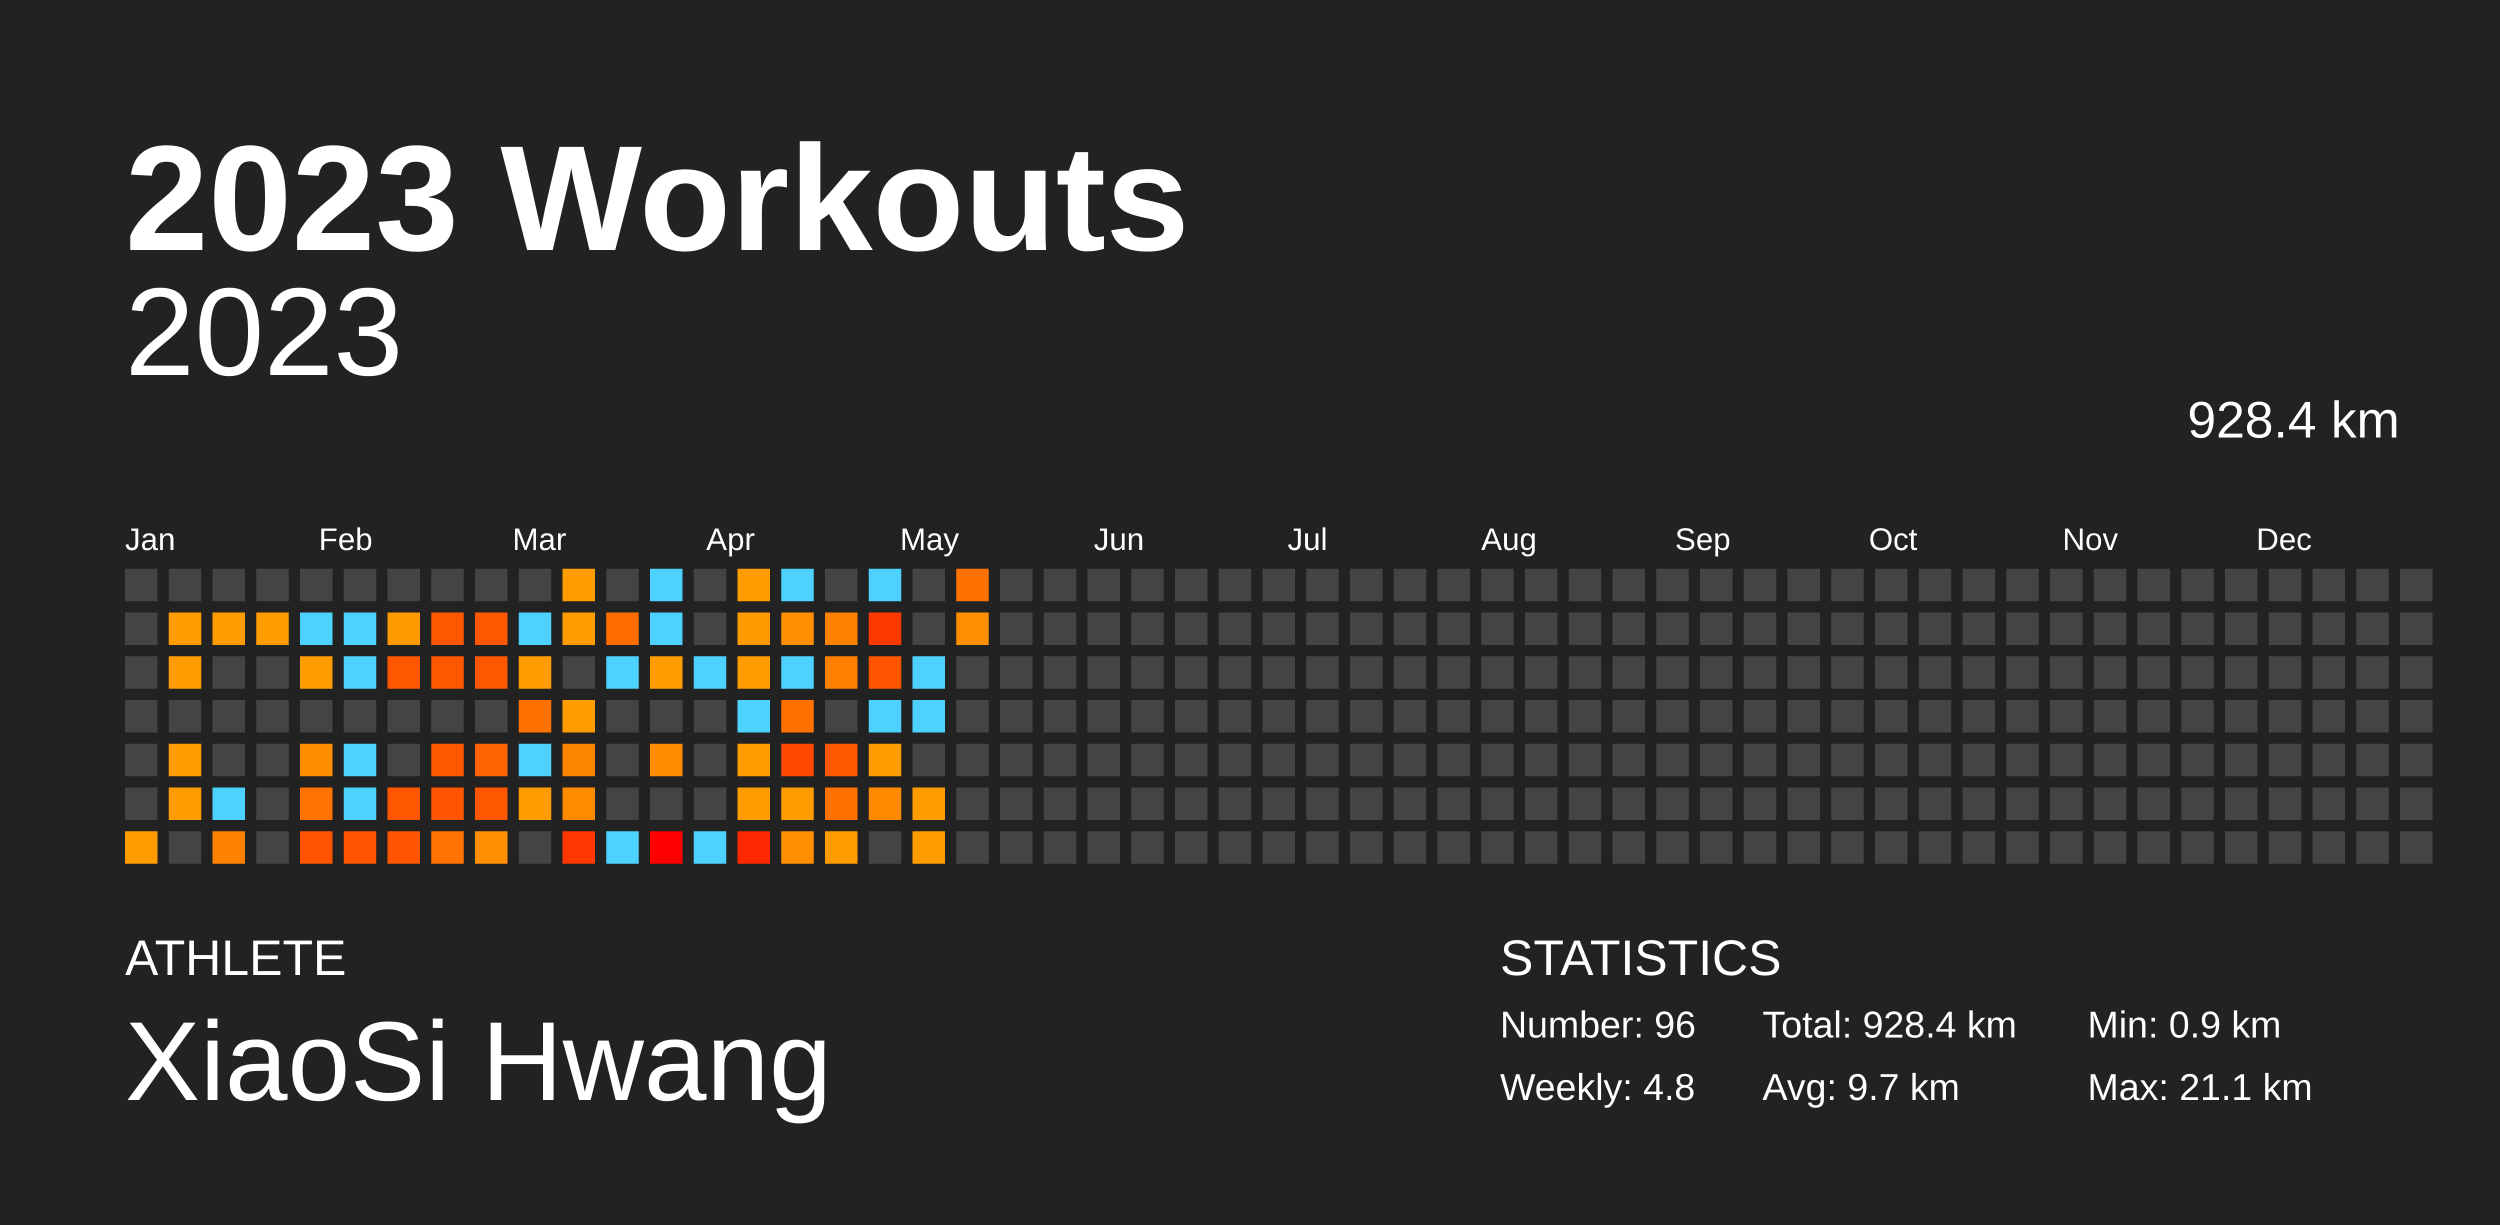
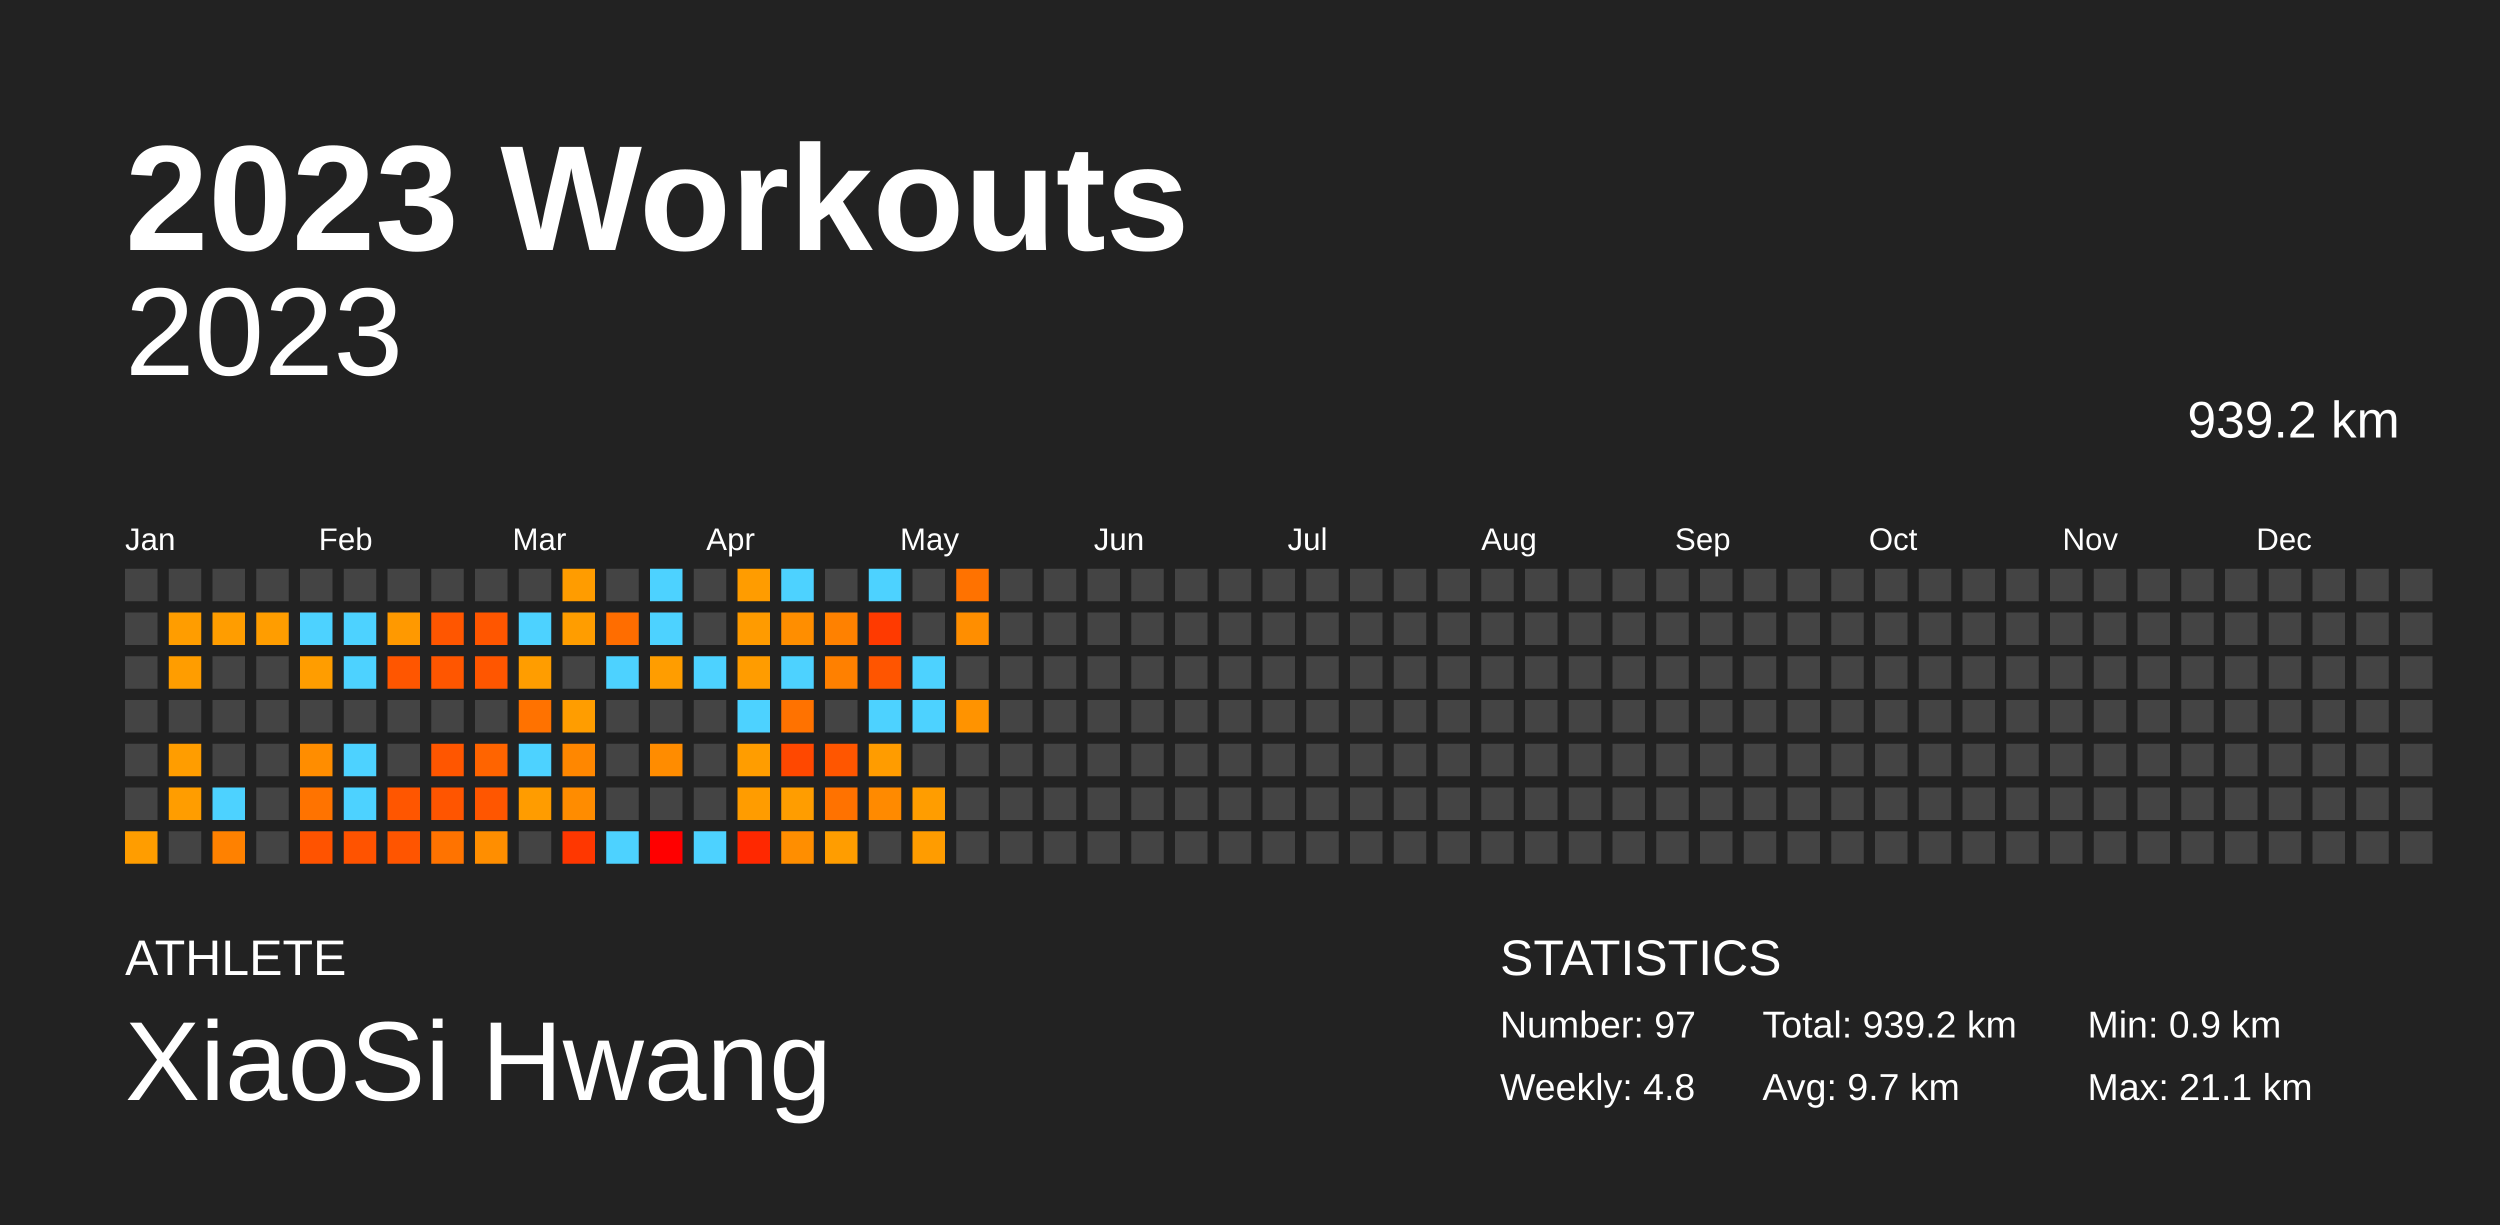
<svg xmlns="http://www.w3.org/2000/svg" baseProfile="full" height="98mm" version="1.1" viewBox="0,0,200,98" width="200mm">
  <defs />
  <rect fill="#222222" height="98" width="200" x="0" y="0" />
  <text fill="#FFFFFF" style="font-size:12px; font-family:Arial; font-weight:bold;" x="10" y="20">2023 Workouts</text>
  <text fill="#FFFFFF" style="font-size:4px; font-family:Arial" x="10" y="78">ATHLETE</text>
  <text fill="#FFFFFF" style="font-size:9px; font-family:Arial" x="10" y="88">XiaoSi Hwang</text>
  <text fill="#FFFFFF" style="font-size:4px; font-family:Arial" x="120" y="78">STATISTICS</text>
-   <text fill="#FFFFFF" style="font-size:3px; font-family:Arial" x="120" y="83">Number: 96</text>
+   <text fill="#FFFFFF" style="font-size:3px; font-family:Arial" x="120" y="83">Number: 97</text>
  <text fill="#FFFFFF" style="font-size:3px; font-family:Arial" x="120" y="88">Weekly: 4.8</text>
-   <text fill="#FFFFFF" style="font-size:3px; font-family:Arial" x="141" y="83">Total: 928.4 km</text>
+   <text fill="#FFFFFF" style="font-size:3px; font-family:Arial" x="141" y="83">Total: 939.2 km</text>
  <text fill="#FFFFFF" style="font-size:3px; font-family:Arial" x="141" y="88">Avg: 9.7 km</text>
  <text fill="#FFFFFF" style="font-size:3px; font-family:Arial" x="167" y="83">Min: 0.9 km</text>
  <text fill="#FFFFFF" style="font-size:3px; font-family:Arial" x="167" y="88">Max: 21.1 km</text>
  <text alignment-baseline="hanging" fill="#FFFFFF" style="font-size:10.0px; font-family:Arial;" x="10" y="30">2023</text>
-   <text alignment-baseline="hanging" fill="#FFFFFF" style="font-size:4.125px; font-family:Arial;" x="175" y="35">928.4 km</text>
+   <text alignment-baseline="hanging" fill="#FFFFFF" style="font-size:4.125px; font-family:Arial;" x="175" y="35">939.2 km</text>
  <text fill="#FFFFFF" style="font-size:2.5px; font-family:Arial" x="10.0" y="44">Jan</text>
  <text fill="#FFFFFF" style="font-size:2.5px; font-family:Arial" x="25.5" y="44">Feb</text>
  <text fill="#FFFFFF" style="font-size:2.5px; font-family:Arial" x="41.0" y="44">Mar</text>
  <text fill="#FFFFFF" style="font-size:2.5px; font-family:Arial" x="56.5" y="44">Apr</text>
  <text fill="#FFFFFF" style="font-size:2.5px; font-family:Arial" x="72.0" y="44">May</text>
  <text fill="#FFFFFF" style="font-size:2.5px; font-family:Arial" x="87.5" y="44">Jun</text>
  <text fill="#FFFFFF" style="font-size:2.5px; font-family:Arial" x="103.0" y="44">Jul</text>
  <text fill="#FFFFFF" style="font-size:2.5px; font-family:Arial" x="118.5" y="44">Aug</text>
  <text fill="#FFFFFF" style="font-size:2.5px; font-family:Arial" x="134.0" y="44">Sep</text>
  <text fill="#FFFFFF" style="font-size:2.5px; font-family:Arial" x="149.5" y="44">Oct</text>
  <text fill="#FFFFFF" style="font-size:2.5px; font-family:Arial" x="165.0" y="44">Nov</text>
  <text fill="#FFFFFF" style="font-size:2.5px; font-family:Arial" x="180.5" y="44">Dec</text>
  <rect fill="#444444" height="2.6" width="2.6" x="10.0" y="45.5" />
  <rect fill="#444444" height="2.6" width="2.6" x="10.0" y="49.0" />
  <rect fill="#444444" height="2.6" width="2.6" x="10.0" y="52.5" />
  <rect fill="#444444" height="2.6" width="2.6" x="10.0" y="56.0" />
  <rect fill="#444444" height="2.6" width="2.6" x="10.0" y="59.5" />
  <rect fill="#444444" height="2.6" width="2.6" x="10.0" y="63.0" />
  <rect fill="#ff9d00" height="2.6" width="2.6" x="10.0" y="66.5" />
  <rect fill="#444444" height="2.6" width="2.6" x="13.5" y="45.5" />
  <rect fill="#ff9d00" height="2.6" width="2.6" x="13.5" y="49.0" />
  <rect fill="#ff9d00" height="2.6" width="2.6" x="13.5" y="52.5" />
  <rect fill="#444444" height="2.6" width="2.6" x="13.5" y="56.0" />
  <rect fill="#ff9d00" height="2.6" width="2.6" x="13.5" y="59.5" />
  <rect fill="#ff9d00" height="2.6" width="2.6" x="13.5" y="63.0" />
  <rect fill="#444444" height="2.6" width="2.6" x="13.5" y="66.5" />
  <rect fill="#444444" height="2.6" width="2.6" x="17.0" y="45.5" />
  <rect fill="#ff9d00" height="2.6" width="2.6" x="17.0" y="49.0" />
  <rect fill="#444444" height="2.6" width="2.6" x="17.0" y="52.5" />
  <rect fill="#444444" height="2.6" width="2.6" x="17.0" y="56.0" />
  <rect fill="#444444" height="2.6" width="2.6" x="17.0" y="59.5" />
  <rect fill="#4dd2ff" height="2.6" width="2.6" x="17.0" y="63.0" />
  <rect fill="#ff8100" height="2.6" width="2.6" x="17.0" y="66.5" />
  <rect fill="#444444" height="2.6" width="2.6" x="20.5" y="45.5" />
  <rect fill="#ff9d00" height="2.6" width="2.6" x="20.5" y="49.0" />
  <rect fill="#444444" height="2.6" width="2.6" x="20.5" y="52.5" />
  <rect fill="#444444" height="2.6" width="2.6" x="20.5" y="56.0" />
  <rect fill="#444444" height="2.6" width="2.6" x="20.5" y="59.5" />
  <rect fill="#444444" height="2.6" width="2.6" x="20.5" y="63.0" />
  <rect fill="#444444" height="2.6" width="2.6" x="20.5" y="66.5" />
  <rect fill="#444444" height="2.6" width="2.6" x="24.0" y="45.5" />
  <rect fill="#4dd2ff" height="2.6" width="2.6" x="24.0" y="49.0" />
  <rect fill="#ff9d00" height="2.6" width="2.6" x="24.0" y="52.5" />
  <rect fill="#444444" height="2.6" width="2.6" x="24.0" y="56.0" />
  <rect fill="#ff8d00" height="2.6" width="2.6" x="24.0" y="59.5" />
  <rect fill="#ff7300" height="2.6" width="2.6" x="24.0" y="63.0" />
  <rect fill="#ff5300" height="2.6" width="2.6" x="24.0" y="66.5" />
  <rect fill="#444444" height="2.6" width="2.6" x="27.5" y="45.5" />
  <rect fill="#4dd2ff" height="2.6" width="2.6" x="27.5" y="49.0" />
  <rect fill="#4dd2ff" height="2.6" width="2.6" x="27.5" y="52.5" />
  <rect fill="#444444" height="2.6" width="2.6" x="27.5" y="56.0" />
  <rect fill="#4dd2ff" height="2.6" width="2.6" x="27.5" y="59.5" />
  <rect fill="#4dd2ff" height="2.6" width="2.6" x="27.5" y="63.0" />
  <rect fill="#ff5300" height="2.6" width="2.6" x="27.5" y="66.5" />
  <rect fill="#444444" height="2.6" width="2.6" x="31.0" y="45.5" />
  <rect fill="#ff9900" height="2.6" width="2.6" x="31.0" y="49.0" />
  <rect fill="#ff5600" height="2.6" width="2.6" x="31.0" y="52.5" />
  <rect fill="#444444" height="2.6" width="2.6" x="31.0" y="56.0" />
  <rect fill="#444444" height="2.6" width="2.6" x="31.0" y="59.5" />
  <rect fill="#ff5600" height="2.6" width="2.6" x="31.0" y="63.0" />
  <rect fill="#ff5500" height="2.6" width="2.6" x="31.0" y="66.5" />
  <rect fill="#444444" height="2.6" width="2.6" x="34.5" y="45.5" />
  <rect fill="#ff5600" height="2.6" width="2.6" x="34.5" y="49.0" />
  <rect fill="#ff5600" height="2.6" width="2.6" x="34.5" y="52.5" />
  <rect fill="#444444" height="2.6" width="2.6" x="34.5" y="56.0" />
  <rect fill="#ff5600" height="2.6" width="2.6" x="34.5" y="59.5" />
  <rect fill="#ff5500" height="2.6" width="2.6" x="34.5" y="63.0" />
  <rect fill="#ff7300" height="2.6" width="2.6" x="34.5" y="66.5" />
  <rect fill="#444444" height="2.6" width="2.6" x="38.0" y="45.5" />
  <rect fill="#ff5600" height="2.6" width="2.6" x="38.0" y="49.0" />
  <rect fill="#ff5600" height="2.6" width="2.6" x="38.0" y="52.5" />
  <rect fill="#444444" height="2.6" width="2.6" x="38.0" y="56.0" />
  <rect fill="#ff6400" height="2.6" width="2.6" x="38.0" y="59.5" />
  <rect fill="#ff5600" height="2.6" width="2.6" x="38.0" y="63.0" />
  <rect fill="#ff8e00" height="2.6" width="2.6" x="38.0" y="66.5" />
  <rect fill="#444444" height="2.6" width="2.6" x="41.5" y="45.5" />
  <rect fill="#4dd2ff" height="2.6" width="2.6" x="41.5" y="49.0" />
  <rect fill="#ff9d00" height="2.6" width="2.6" x="41.5" y="52.5" />
  <rect fill="#ff7200" height="2.6" width="2.6" x="41.5" y="56.0" />
  <rect fill="#4dd2ff" height="2.6" width="2.6" x="41.5" y="59.5" />
  <rect fill="#ff9c00" height="2.6" width="2.6" x="41.5" y="63.0" />
  <rect fill="#444444" height="2.6" width="2.6" x="41.5" y="66.5" />
  <rect fill="#ff9c00" height="2.6" width="2.6" x="45.0" y="45.5" />
  <rect fill="#ff9d00" height="2.6" width="2.6" x="45.0" y="49.0" />
  <rect fill="#444444" height="2.6" width="2.6" x="45.0" y="52.5" />
  <rect fill="#ff9d00" height="2.6" width="2.6" x="45.0" y="56.0" />
  <rect fill="#ff8700" height="2.6" width="2.6" x="45.0" y="59.5" />
  <rect fill="#ff8c00" height="2.6" width="2.6" x="45.0" y="63.0" />
  <rect fill="#ff3700" height="2.6" width="2.6" x="45.0" y="66.5" />
  <rect fill="#444444" height="2.6" width="2.6" x="48.5" y="45.5" />
  <rect fill="#ff6d00" height="2.6" width="2.6" x="48.5" y="49.0" />
  <rect fill="#4dd2ff" height="2.6" width="2.6" x="48.5" y="52.5" />
  <rect fill="#444444" height="2.6" width="2.6" x="48.5" y="56.0" />
  <rect fill="#444444" height="2.6" width="2.6" x="48.5" y="59.5" />
  <rect fill="#444444" height="2.6" width="2.6" x="48.5" y="63.0" />
  <rect fill="#4dd2ff" height="2.6" width="2.6" x="48.5" y="66.5" />
  <rect fill="#4dd2ff" height="2.6" width="2.6" x="52.0" y="45.5" />
  <rect fill="#4dd2ff" height="2.6" width="2.6" x="52.0" y="49.0" />
  <rect fill="#ff9d00" height="2.6" width="2.6" x="52.0" y="52.5" />
  <rect fill="#444444" height="2.6" width="2.6" x="52.0" y="56.0" />
  <rect fill="#ff8c00" height="2.6" width="2.6" x="52.0" y="59.5" />
  <rect fill="#444444" height="2.6" width="2.6" x="52.0" y="63.0" />
  <rect fill="red" height="2.6" width="2.6" x="52.0" y="66.5" />
  <rect fill="#444444" height="2.6" width="2.6" x="55.5" y="45.5" />
  <rect fill="#444444" height="2.6" width="2.6" x="55.5" y="49.0" />
  <rect fill="#4dd2ff" height="2.6" width="2.6" x="55.5" y="52.5" />
  <rect fill="#444444" height="2.6" width="2.6" x="55.5" y="56.0" />
  <rect fill="#444444" height="2.6" width="2.6" x="55.5" y="59.5" />
  <rect fill="#444444" height="2.6" width="2.6" x="55.5" y="63.0" />
  <rect fill="#4dd2ff" height="2.6" width="2.6" x="55.5" y="66.5" />
  <rect fill="#ff9c00" height="2.6" width="2.6" x="59.0" y="45.5" />
  <rect fill="#ff9b00" height="2.6" width="2.6" x="59.0" y="49.0" />
  <rect fill="#ff9c00" height="2.6" width="2.6" x="59.0" y="52.5" />
  <rect fill="#4dd2ff" height="2.6" width="2.6" x="59.0" y="56.0" />
  <rect fill="#ff9d00" height="2.6" width="2.6" x="59.0" y="59.5" />
  <rect fill="#ff9c00" height="2.6" width="2.6" x="59.0" y="63.0" />
  <rect fill="#ff2800" height="2.6" width="2.6" x="59.0" y="66.5" />
  <rect fill="#4dd2ff" height="2.6" width="2.6" x="62.5" y="45.5" />
  <rect fill="#ff8e00" height="2.6" width="2.6" x="62.5" y="49.0" />
  <rect fill="#4dd2ff" height="2.6" width="2.6" x="62.5" y="52.5" />
  <rect fill="#ff7200" height="2.6" width="2.6" x="62.5" y="56.0" />
  <rect fill="#ff4800" height="2.6" width="2.6" x="62.5" y="59.5" />
  <rect fill="#ff9d00" height="2.6" width="2.6" x="62.5" y="63.0" />
  <rect fill="#ff8e00" height="2.6" width="2.6" x="62.5" y="66.5" />
  <rect fill="#444444" height="2.6" width="2.6" x="66.0" y="45.5" />
  <rect fill="#ff8100" height="2.6" width="2.6" x="66.0" y="49.0" />
  <rect fill="#ff8000" height="2.6" width="2.6" x="66.0" y="52.5" />
  <rect fill="#444444" height="2.6" width="2.6" x="66.0" y="56.0" />
  <rect fill="#ff5600" height="2.6" width="2.6" x="66.0" y="59.5" />
  <rect fill="#ff7200" height="2.6" width="2.6" x="66.0" y="63.0" />
  <rect fill="#ff9d00" height="2.6" width="2.6" x="66.0" y="66.5" />
  <rect fill="#4dd2ff" height="2.6" width="2.6" x="69.5" y="45.5" />
  <rect fill="#ff3a00" height="2.6" width="2.6" x="69.5" y="49.0" />
  <rect fill="#ff5500" height="2.6" width="2.6" x="69.5" y="52.5" />
  <rect fill="#4dd2ff" height="2.6" width="2.6" x="69.5" y="56.0" />
  <rect fill="#ff9c00" height="2.6" width="2.6" x="69.5" y="59.5" />
  <rect fill="#ff8a00" height="2.6" width="2.6" x="69.5" y="63.0" />
  <rect fill="#444444" height="2.6" width="2.6" x="69.5" y="66.5" />
  <rect fill="#444444" height="2.6" width="2.6" x="73.0" y="45.5" />
  <rect fill="#444444" height="2.6" width="2.6" x="73.0" y="49.0" />
  <rect fill="#4dd2ff" height="2.6" width="2.6" x="73.0" y="52.5" />
  <rect fill="#4dd2ff" height="2.6" width="2.6" x="73.0" y="56.0" />
  <rect fill="#444444" height="2.6" width="2.6" x="73.0" y="59.5" />
  <rect fill="#ff9d00" height="2.6" width="2.6" x="73.0" y="63.0" />
  <rect fill="#ff9c00" height="2.6" width="2.6" x="73.0" y="66.5" />
  <rect fill="#ff7200" height="2.6" width="2.6" x="76.5" y="45.5" />
  <rect fill="#ff8e00" height="2.6" width="2.6" x="76.5" y="49.0" />
  <rect fill="#444444" height="2.6" width="2.6" x="76.5" y="52.5" />
-   <rect fill="#444444" height="2.6" width="2.6" x="76.5" y="56.0" />
+   <rect fill="#ff9300" height="2.6" width="2.6" x="76.5" y="56.0" />
  <rect fill="#444444" height="2.6" width="2.6" x="76.5" y="59.5" />
  <rect fill="#444444" height="2.6" width="2.6" x="76.5" y="63.0" />
  <rect fill="#444444" height="2.6" width="2.6" x="76.5" y="66.5" />
  <rect fill="#444444" height="2.6" width="2.6" x="80.0" y="45.5" />
  <rect fill="#444444" height="2.6" width="2.6" x="80.0" y="49.0" />
  <rect fill="#444444" height="2.6" width="2.6" x="80.0" y="52.5" />
  <rect fill="#444444" height="2.6" width="2.6" x="80.0" y="56.0" />
  <rect fill="#444444" height="2.6" width="2.6" x="80.0" y="59.5" />
  <rect fill="#444444" height="2.6" width="2.6" x="80.0" y="63.0" />
  <rect fill="#444444" height="2.6" width="2.6" x="80.0" y="66.5" />
  <rect fill="#444444" height="2.6" width="2.6" x="83.5" y="45.5" />
  <rect fill="#444444" height="2.6" width="2.6" x="83.5" y="49.0" />
  <rect fill="#444444" height="2.6" width="2.6" x="83.5" y="52.5" />
  <rect fill="#444444" height="2.6" width="2.6" x="83.5" y="56.0" />
  <rect fill="#444444" height="2.6" width="2.6" x="83.5" y="59.5" />
  <rect fill="#444444" height="2.6" width="2.6" x="83.5" y="63.0" />
  <rect fill="#444444" height="2.6" width="2.6" x="83.5" y="66.5" />
  <rect fill="#444444" height="2.6" width="2.6" x="87.0" y="45.5" />
  <rect fill="#444444" height="2.6" width="2.6" x="87.0" y="49.0" />
  <rect fill="#444444" height="2.6" width="2.6" x="87.0" y="52.5" />
  <rect fill="#444444" height="2.6" width="2.6" x="87.0" y="56.0" />
  <rect fill="#444444" height="2.6" width="2.6" x="87.0" y="59.5" />
  <rect fill="#444444" height="2.6" width="2.6" x="87.0" y="63.0" />
  <rect fill="#444444" height="2.6" width="2.6" x="87.0" y="66.5" />
  <rect fill="#444444" height="2.6" width="2.6" x="90.5" y="45.5" />
  <rect fill="#444444" height="2.6" width="2.6" x="90.5" y="49.0" />
  <rect fill="#444444" height="2.6" width="2.6" x="90.5" y="52.5" />
  <rect fill="#444444" height="2.6" width="2.6" x="90.5" y="56.0" />
  <rect fill="#444444" height="2.6" width="2.6" x="90.5" y="59.5" />
  <rect fill="#444444" height="2.6" width="2.6" x="90.5" y="63.0" />
  <rect fill="#444444" height="2.6" width="2.6" x="90.5" y="66.5" />
  <rect fill="#444444" height="2.6" width="2.6" x="94.0" y="45.5" />
  <rect fill="#444444" height="2.6" width="2.6" x="94.0" y="49.0" />
  <rect fill="#444444" height="2.6" width="2.6" x="94.0" y="52.5" />
  <rect fill="#444444" height="2.6" width="2.6" x="94.0" y="56.0" />
  <rect fill="#444444" height="2.6" width="2.6" x="94.0" y="59.5" />
  <rect fill="#444444" height="2.6" width="2.6" x="94.0" y="63.0" />
  <rect fill="#444444" height="2.6" width="2.6" x="94.0" y="66.5" />
  <rect fill="#444444" height="2.6" width="2.6" x="97.5" y="45.5" />
  <rect fill="#444444" height="2.6" width="2.6" x="97.5" y="49.0" />
  <rect fill="#444444" height="2.6" width="2.6" x="97.5" y="52.5" />
  <rect fill="#444444" height="2.6" width="2.6" x="97.5" y="56.0" />
  <rect fill="#444444" height="2.6" width="2.6" x="97.5" y="59.5" />
  <rect fill="#444444" height="2.6" width="2.6" x="97.5" y="63.0" />
  <rect fill="#444444" height="2.6" width="2.6" x="97.5" y="66.5" />
  <rect fill="#444444" height="2.6" width="2.6" x="101.0" y="45.5" />
  <rect fill="#444444" height="2.6" width="2.6" x="101.0" y="49.0" />
  <rect fill="#444444" height="2.6" width="2.6" x="101.0" y="52.5" />
  <rect fill="#444444" height="2.6" width="2.6" x="101.0" y="56.0" />
  <rect fill="#444444" height="2.6" width="2.6" x="101.0" y="59.5" />
  <rect fill="#444444" height="2.6" width="2.6" x="101.0" y="63.0" />
  <rect fill="#444444" height="2.6" width="2.6" x="101.0" y="66.5" />
  <rect fill="#444444" height="2.6" width="2.6" x="104.5" y="45.5" />
  <rect fill="#444444" height="2.6" width="2.6" x="104.5" y="49.0" />
  <rect fill="#444444" height="2.6" width="2.6" x="104.5" y="52.5" />
  <rect fill="#444444" height="2.6" width="2.6" x="104.5" y="56.0" />
  <rect fill="#444444" height="2.6" width="2.6" x="104.5" y="59.5" />
  <rect fill="#444444" height="2.6" width="2.6" x="104.5" y="63.0" />
  <rect fill="#444444" height="2.6" width="2.6" x="104.5" y="66.5" />
  <rect fill="#444444" height="2.6" width="2.6" x="108.0" y="45.5" />
  <rect fill="#444444" height="2.6" width="2.6" x="108.0" y="49.0" />
  <rect fill="#444444" height="2.6" width="2.6" x="108.0" y="52.5" />
  <rect fill="#444444" height="2.6" width="2.6" x="108.0" y="56.0" />
  <rect fill="#444444" height="2.6" width="2.6" x="108.0" y="59.5" />
  <rect fill="#444444" height="2.6" width="2.6" x="108.0" y="63.0" />
  <rect fill="#444444" height="2.6" width="2.6" x="108.0" y="66.5" />
  <rect fill="#444444" height="2.6" width="2.6" x="111.5" y="45.5" />
  <rect fill="#444444" height="2.6" width="2.6" x="111.5" y="49.0" />
  <rect fill="#444444" height="2.6" width="2.6" x="111.5" y="52.5" />
  <rect fill="#444444" height="2.6" width="2.6" x="111.5" y="56.0" />
  <rect fill="#444444" height="2.6" width="2.6" x="111.5" y="59.5" />
  <rect fill="#444444" height="2.6" width="2.6" x="111.5" y="63.0" />
  <rect fill="#444444" height="2.6" width="2.6" x="111.5" y="66.5" />
  <rect fill="#444444" height="2.6" width="2.6" x="115.0" y="45.5" />
  <rect fill="#444444" height="2.6" width="2.6" x="115.0" y="49.0" />
  <rect fill="#444444" height="2.6" width="2.6" x="115.0" y="52.5" />
  <rect fill="#444444" height="2.6" width="2.6" x="115.0" y="56.0" />
  <rect fill="#444444" height="2.6" width="2.6" x="115.0" y="59.5" />
  <rect fill="#444444" height="2.6" width="2.6" x="115.0" y="63.0" />
  <rect fill="#444444" height="2.6" width="2.6" x="115.0" y="66.5" />
  <rect fill="#444444" height="2.6" width="2.6" x="118.5" y="45.5" />
  <rect fill="#444444" height="2.6" width="2.6" x="118.5" y="49.0" />
  <rect fill="#444444" height="2.6" width="2.6" x="118.5" y="52.5" />
  <rect fill="#444444" height="2.6" width="2.6" x="118.5" y="56.0" />
  <rect fill="#444444" height="2.6" width="2.6" x="118.5" y="59.5" />
  <rect fill="#444444" height="2.6" width="2.6" x="118.5" y="63.0" />
  <rect fill="#444444" height="2.6" width="2.6" x="118.5" y="66.5" />
  <rect fill="#444444" height="2.6" width="2.6" x="122.0" y="45.5" />
  <rect fill="#444444" height="2.6" width="2.6" x="122.0" y="49.0" />
  <rect fill="#444444" height="2.6" width="2.6" x="122.0" y="52.5" />
  <rect fill="#444444" height="2.6" width="2.6" x="122.0" y="56.0" />
  <rect fill="#444444" height="2.6" width="2.6" x="122.0" y="59.5" />
  <rect fill="#444444" height="2.6" width="2.6" x="122.0" y="63.0" />
  <rect fill="#444444" height="2.6" width="2.6" x="122.0" y="66.5" />
  <rect fill="#444444" height="2.6" width="2.6" x="125.5" y="45.5" />
  <rect fill="#444444" height="2.6" width="2.6" x="125.5" y="49.0" />
  <rect fill="#444444" height="2.6" width="2.6" x="125.5" y="52.5" />
  <rect fill="#444444" height="2.6" width="2.6" x="125.5" y="56.0" />
  <rect fill="#444444" height="2.6" width="2.6" x="125.5" y="59.5" />
  <rect fill="#444444" height="2.6" width="2.6" x="125.5" y="63.0" />
  <rect fill="#444444" height="2.6" width="2.6" x="125.5" y="66.5" />
  <rect fill="#444444" height="2.6" width="2.6" x="129.0" y="45.5" />
  <rect fill="#444444" height="2.6" width="2.6" x="129.0" y="49.0" />
  <rect fill="#444444" height="2.6" width="2.6" x="129.0" y="52.5" />
  <rect fill="#444444" height="2.6" width="2.6" x="129.0" y="56.0" />
  <rect fill="#444444" height="2.6" width="2.6" x="129.0" y="59.5" />
  <rect fill="#444444" height="2.6" width="2.6" x="129.0" y="63.0" />
  <rect fill="#444444" height="2.6" width="2.6" x="129.0" y="66.5" />
  <rect fill="#444444" height="2.6" width="2.6" x="132.5" y="45.5" />
  <rect fill="#444444" height="2.6" width="2.6" x="132.5" y="49.0" />
  <rect fill="#444444" height="2.6" width="2.6" x="132.5" y="52.5" />
  <rect fill="#444444" height="2.6" width="2.6" x="132.5" y="56.0" />
  <rect fill="#444444" height="2.6" width="2.6" x="132.5" y="59.5" />
  <rect fill="#444444" height="2.6" width="2.6" x="132.5" y="63.0" />
  <rect fill="#444444" height="2.6" width="2.6" x="132.5" y="66.5" />
  <rect fill="#444444" height="2.6" width="2.6" x="136.0" y="45.5" />
  <rect fill="#444444" height="2.6" width="2.6" x="136.0" y="49.0" />
  <rect fill="#444444" height="2.6" width="2.6" x="136.0" y="52.5" />
  <rect fill="#444444" height="2.6" width="2.6" x="136.0" y="56.0" />
  <rect fill="#444444" height="2.6" width="2.6" x="136.0" y="59.5" />
  <rect fill="#444444" height="2.6" width="2.6" x="136.0" y="63.0" />
  <rect fill="#444444" height="2.6" width="2.6" x="136.0" y="66.5" />
  <rect fill="#444444" height="2.6" width="2.6" x="139.5" y="45.5" />
  <rect fill="#444444" height="2.6" width="2.6" x="139.5" y="49.0" />
  <rect fill="#444444" height="2.6" width="2.6" x="139.5" y="52.5" />
  <rect fill="#444444" height="2.6" width="2.6" x="139.5" y="56.0" />
  <rect fill="#444444" height="2.6" width="2.6" x="139.5" y="59.5" />
  <rect fill="#444444" height="2.6" width="2.6" x="139.5" y="63.0" />
  <rect fill="#444444" height="2.6" width="2.6" x="139.5" y="66.5" />
  <rect fill="#444444" height="2.6" width="2.6" x="143.0" y="45.5" />
  <rect fill="#444444" height="2.6" width="2.6" x="143.0" y="49.0" />
  <rect fill="#444444" height="2.6" width="2.6" x="143.0" y="52.5" />
  <rect fill="#444444" height="2.6" width="2.6" x="143.0" y="56.0" />
  <rect fill="#444444" height="2.6" width="2.6" x="143.0" y="59.5" />
  <rect fill="#444444" height="2.6" width="2.6" x="143.0" y="63.0" />
  <rect fill="#444444" height="2.6" width="2.6" x="143.0" y="66.5" />
  <rect fill="#444444" height="2.6" width="2.6" x="146.5" y="45.5" />
  <rect fill="#444444" height="2.6" width="2.6" x="146.5" y="49.0" />
  <rect fill="#444444" height="2.6" width="2.6" x="146.5" y="52.5" />
  <rect fill="#444444" height="2.6" width="2.6" x="146.5" y="56.0" />
  <rect fill="#444444" height="2.6" width="2.6" x="146.5" y="59.5" />
  <rect fill="#444444" height="2.6" width="2.6" x="146.5" y="63.0" />
  <rect fill="#444444" height="2.6" width="2.6" x="146.5" y="66.5" />
  <rect fill="#444444" height="2.6" width="2.6" x="150.0" y="45.5" />
  <rect fill="#444444" height="2.6" width="2.6" x="150.0" y="49.0" />
  <rect fill="#444444" height="2.6" width="2.6" x="150.0" y="52.5" />
  <rect fill="#444444" height="2.6" width="2.6" x="150.0" y="56.0" />
  <rect fill="#444444" height="2.6" width="2.6" x="150.0" y="59.5" />
  <rect fill="#444444" height="2.6" width="2.6" x="150.0" y="63.0" />
  <rect fill="#444444" height="2.6" width="2.6" x="150.0" y="66.5" />
  <rect fill="#444444" height="2.6" width="2.6" x="153.5" y="45.5" />
  <rect fill="#444444" height="2.6" width="2.6" x="153.5" y="49.0" />
  <rect fill="#444444" height="2.6" width="2.6" x="153.5" y="52.5" />
  <rect fill="#444444" height="2.6" width="2.6" x="153.5" y="56.0" />
  <rect fill="#444444" height="2.6" width="2.6" x="153.5" y="59.5" />
  <rect fill="#444444" height="2.6" width="2.6" x="153.5" y="63.0" />
  <rect fill="#444444" height="2.6" width="2.6" x="153.5" y="66.5" />
  <rect fill="#444444" height="2.6" width="2.6" x="157.0" y="45.5" />
  <rect fill="#444444" height="2.6" width="2.6" x="157.0" y="49.0" />
  <rect fill="#444444" height="2.6" width="2.6" x="157.0" y="52.5" />
  <rect fill="#444444" height="2.6" width="2.6" x="157.0" y="56.0" />
  <rect fill="#444444" height="2.6" width="2.6" x="157.0" y="59.5" />
  <rect fill="#444444" height="2.6" width="2.6" x="157.0" y="63.0" />
  <rect fill="#444444" height="2.6" width="2.6" x="157.0" y="66.5" />
  <rect fill="#444444" height="2.6" width="2.6" x="160.5" y="45.5" />
  <rect fill="#444444" height="2.6" width="2.6" x="160.5" y="49.0" />
  <rect fill="#444444" height="2.6" width="2.6" x="160.5" y="52.5" />
  <rect fill="#444444" height="2.6" width="2.6" x="160.5" y="56.0" />
  <rect fill="#444444" height="2.6" width="2.6" x="160.5" y="59.5" />
  <rect fill="#444444" height="2.6" width="2.6" x="160.5" y="63.0" />
  <rect fill="#444444" height="2.6" width="2.6" x="160.5" y="66.5" />
  <rect fill="#444444" height="2.6" width="2.6" x="164.0" y="45.5" />
  <rect fill="#444444" height="2.6" width="2.6" x="164.0" y="49.0" />
  <rect fill="#444444" height="2.6" width="2.6" x="164.0" y="52.5" />
  <rect fill="#444444" height="2.6" width="2.6" x="164.0" y="56.0" />
  <rect fill="#444444" height="2.6" width="2.6" x="164.0" y="59.5" />
  <rect fill="#444444" height="2.6" width="2.6" x="164.0" y="63.0" />
  <rect fill="#444444" height="2.6" width="2.6" x="164.0" y="66.5" />
  <rect fill="#444444" height="2.6" width="2.6" x="167.5" y="45.5" />
  <rect fill="#444444" height="2.6" width="2.6" x="167.5" y="49.0" />
  <rect fill="#444444" height="2.6" width="2.6" x="167.5" y="52.5" />
  <rect fill="#444444" height="2.6" width="2.6" x="167.5" y="56.0" />
  <rect fill="#444444" height="2.6" width="2.6" x="167.5" y="59.5" />
  <rect fill="#444444" height="2.6" width="2.6" x="167.5" y="63.0" />
  <rect fill="#444444" height="2.6" width="2.6" x="167.5" y="66.5" />
  <rect fill="#444444" height="2.6" width="2.6" x="171.0" y="45.5" />
  <rect fill="#444444" height="2.6" width="2.6" x="171.0" y="49.0" />
  <rect fill="#444444" height="2.6" width="2.6" x="171.0" y="52.5" />
  <rect fill="#444444" height="2.6" width="2.6" x="171.0" y="56.0" />
  <rect fill="#444444" height="2.6" width="2.6" x="171.0" y="59.5" />
  <rect fill="#444444" height="2.6" width="2.6" x="171.0" y="63.0" />
  <rect fill="#444444" height="2.6" width="2.6" x="171.0" y="66.5" />
  <rect fill="#444444" height="2.6" width="2.6" x="174.5" y="45.5" />
  <rect fill="#444444" height="2.6" width="2.6" x="174.5" y="49.0" />
  <rect fill="#444444" height="2.6" width="2.6" x="174.5" y="52.5" />
  <rect fill="#444444" height="2.6" width="2.6" x="174.5" y="56.0" />
  <rect fill="#444444" height="2.6" width="2.6" x="174.5" y="59.5" />
  <rect fill="#444444" height="2.6" width="2.6" x="174.5" y="63.0" />
  <rect fill="#444444" height="2.6" width="2.6" x="174.5" y="66.5" />
  <rect fill="#444444" height="2.6" width="2.6" x="178.0" y="45.5" />
  <rect fill="#444444" height="2.6" width="2.6" x="178.0" y="49.0" />
  <rect fill="#444444" height="2.6" width="2.6" x="178.0" y="52.5" />
  <rect fill="#444444" height="2.6" width="2.6" x="178.0" y="56.0" />
  <rect fill="#444444" height="2.6" width="2.6" x="178.0" y="59.5" />
  <rect fill="#444444" height="2.6" width="2.6" x="178.0" y="63.0" />
  <rect fill="#444444" height="2.6" width="2.6" x="178.0" y="66.5" />
  <rect fill="#444444" height="2.6" width="2.6" x="181.5" y="45.5" />
  <rect fill="#444444" height="2.6" width="2.6" x="181.5" y="49.0" />
  <rect fill="#444444" height="2.6" width="2.6" x="181.5" y="52.5" />
  <rect fill="#444444" height="2.6" width="2.6" x="181.5" y="56.0" />
  <rect fill="#444444" height="2.6" width="2.6" x="181.5" y="59.5" />
  <rect fill="#444444" height="2.6" width="2.6" x="181.5" y="63.0" />
  <rect fill="#444444" height="2.6" width="2.6" x="181.5" y="66.5" />
  <rect fill="#444444" height="2.6" width="2.6" x="185.0" y="45.5" />
  <rect fill="#444444" height="2.6" width="2.6" x="185.0" y="49.0" />
  <rect fill="#444444" height="2.6" width="2.6" x="185.0" y="52.5" />
  <rect fill="#444444" height="2.6" width="2.6" x="185.0" y="56.0" />
  <rect fill="#444444" height="2.6" width="2.6" x="185.0" y="59.5" />
  <rect fill="#444444" height="2.6" width="2.6" x="185.0" y="63.0" />
  <rect fill="#444444" height="2.6" width="2.6" x="185.0" y="66.5" />
  <rect fill="#444444" height="2.6" width="2.6" x="188.5" y="45.5" />
  <rect fill="#444444" height="2.6" width="2.6" x="188.5" y="49.0" />
  <rect fill="#444444" height="2.6" width="2.6" x="188.5" y="52.5" />
  <rect fill="#444444" height="2.6" width="2.6" x="188.5" y="56.0" />
  <rect fill="#444444" height="2.6" width="2.6" x="188.5" y="59.5" />
  <rect fill="#444444" height="2.6" width="2.6" x="188.5" y="63.0" />
  <rect fill="#444444" height="2.6" width="2.6" x="188.5" y="66.5" />
  <rect fill="#444444" height="2.6" width="2.6" x="192.0" y="45.5" />
  <rect fill="#444444" height="2.6" width="2.6" x="192.0" y="49.0" />
  <rect fill="#444444" height="2.6" width="2.6" x="192.0" y="52.5" />
  <rect fill="#444444" height="2.6" width="2.6" x="192.0" y="56.0" />
  <rect fill="#444444" height="2.6" width="2.6" x="192.0" y="59.5" />
  <rect fill="#444444" height="2.6" width="2.6" x="192.0" y="63.0" />
  <rect fill="#444444" height="2.6" width="2.6" x="192.0" y="66.5" />
</svg>
